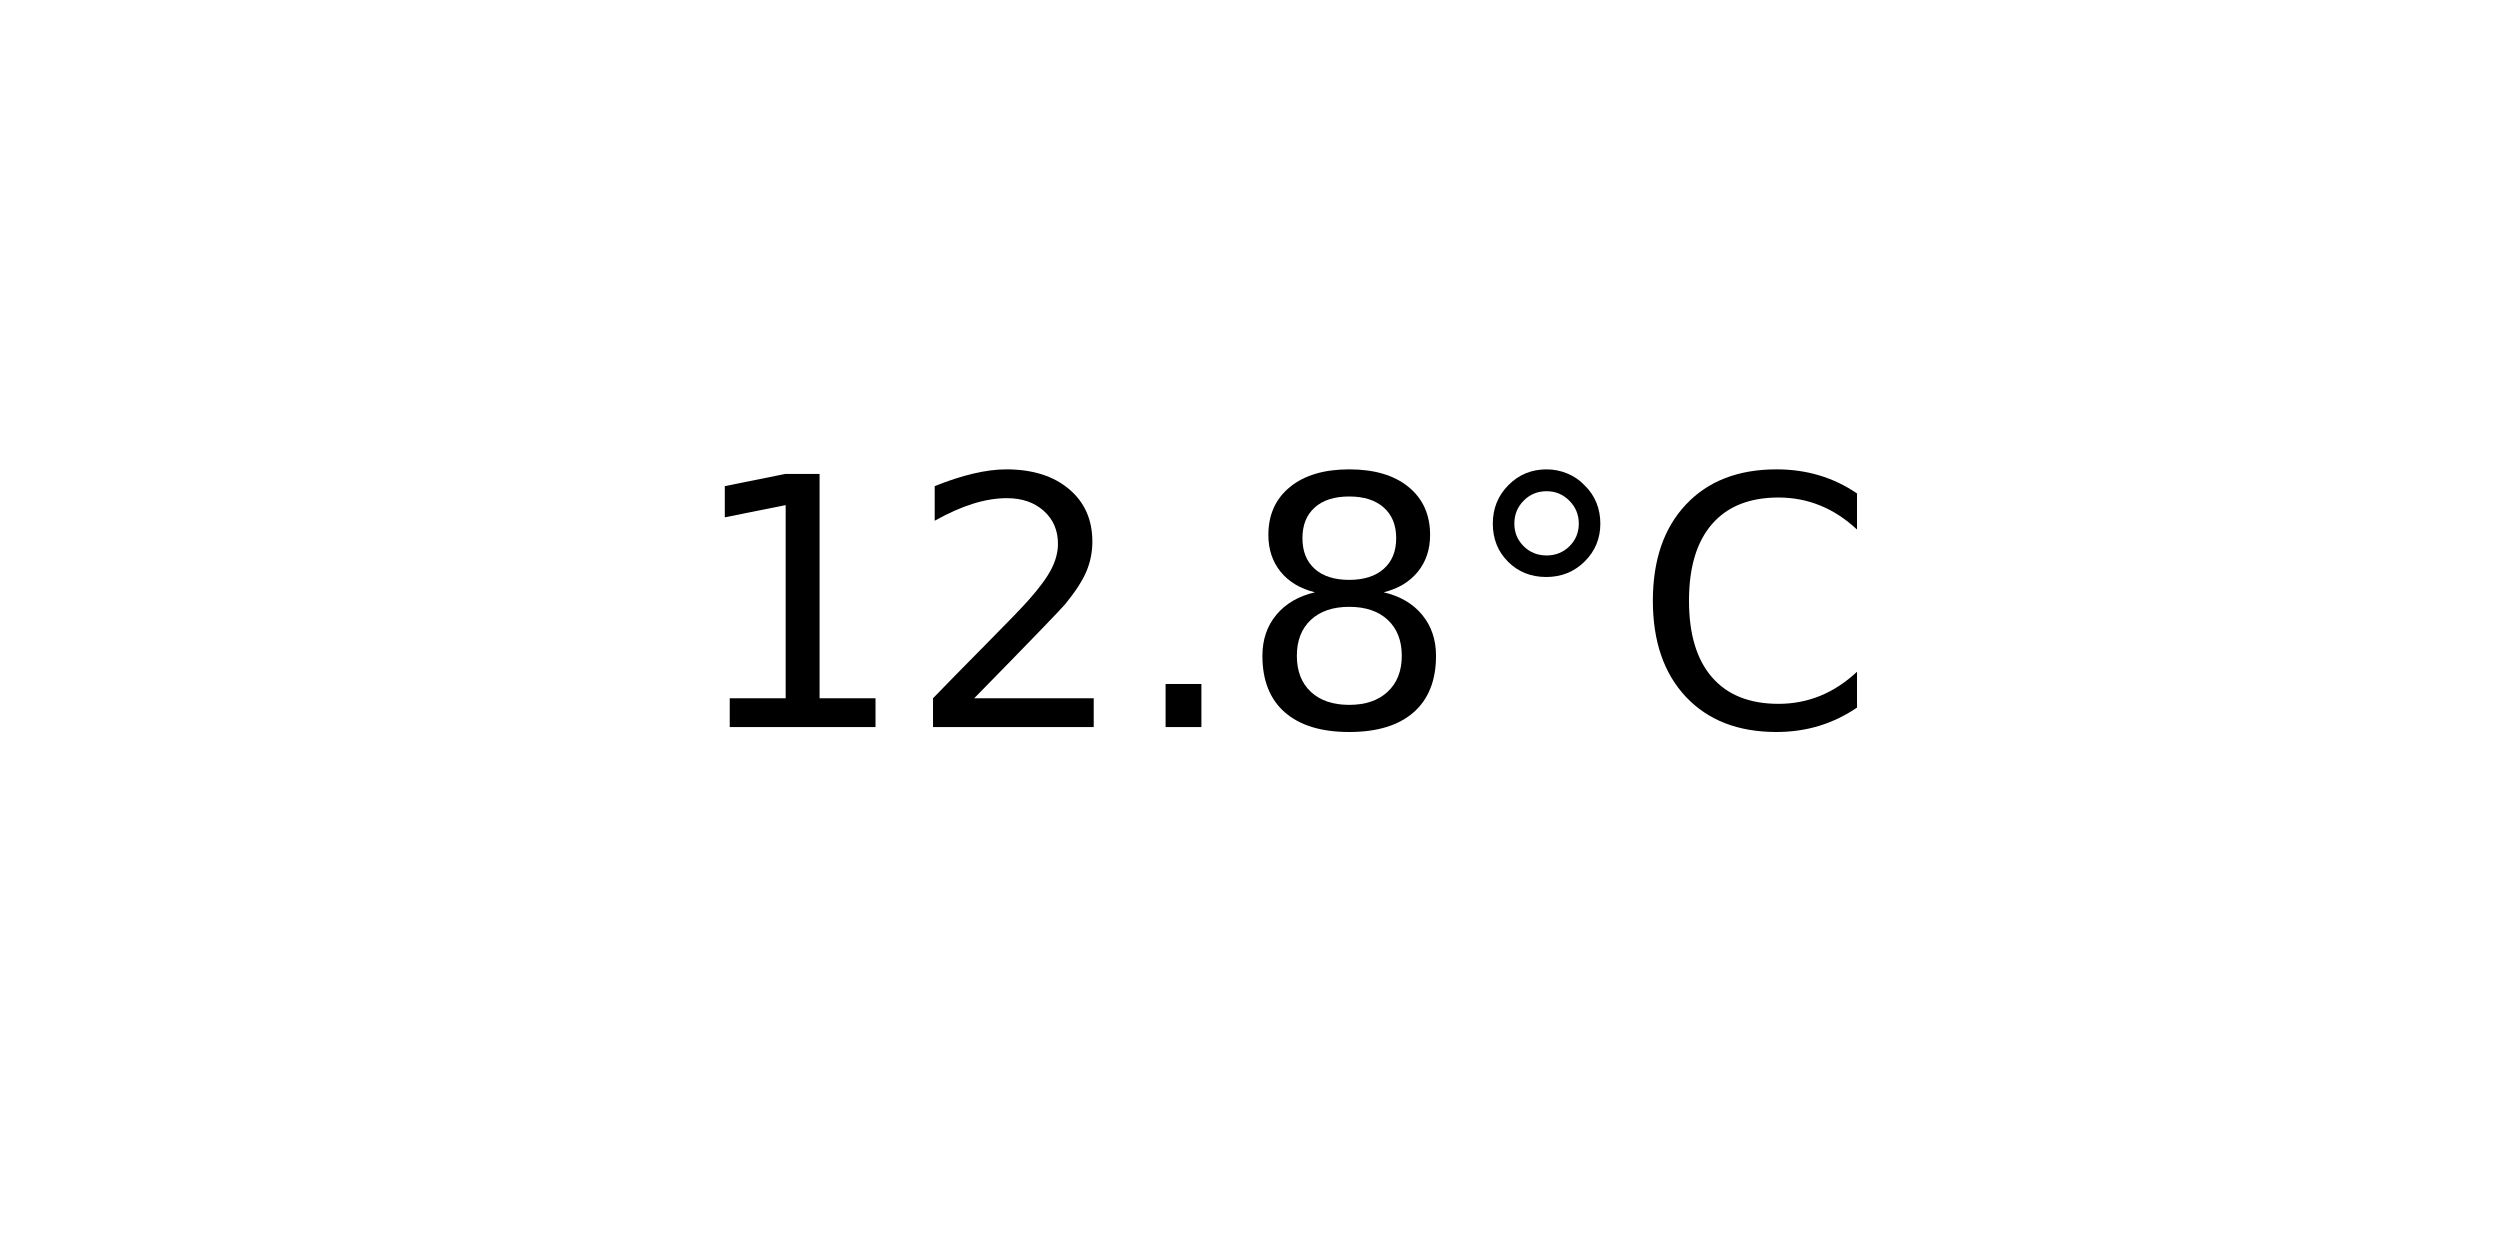
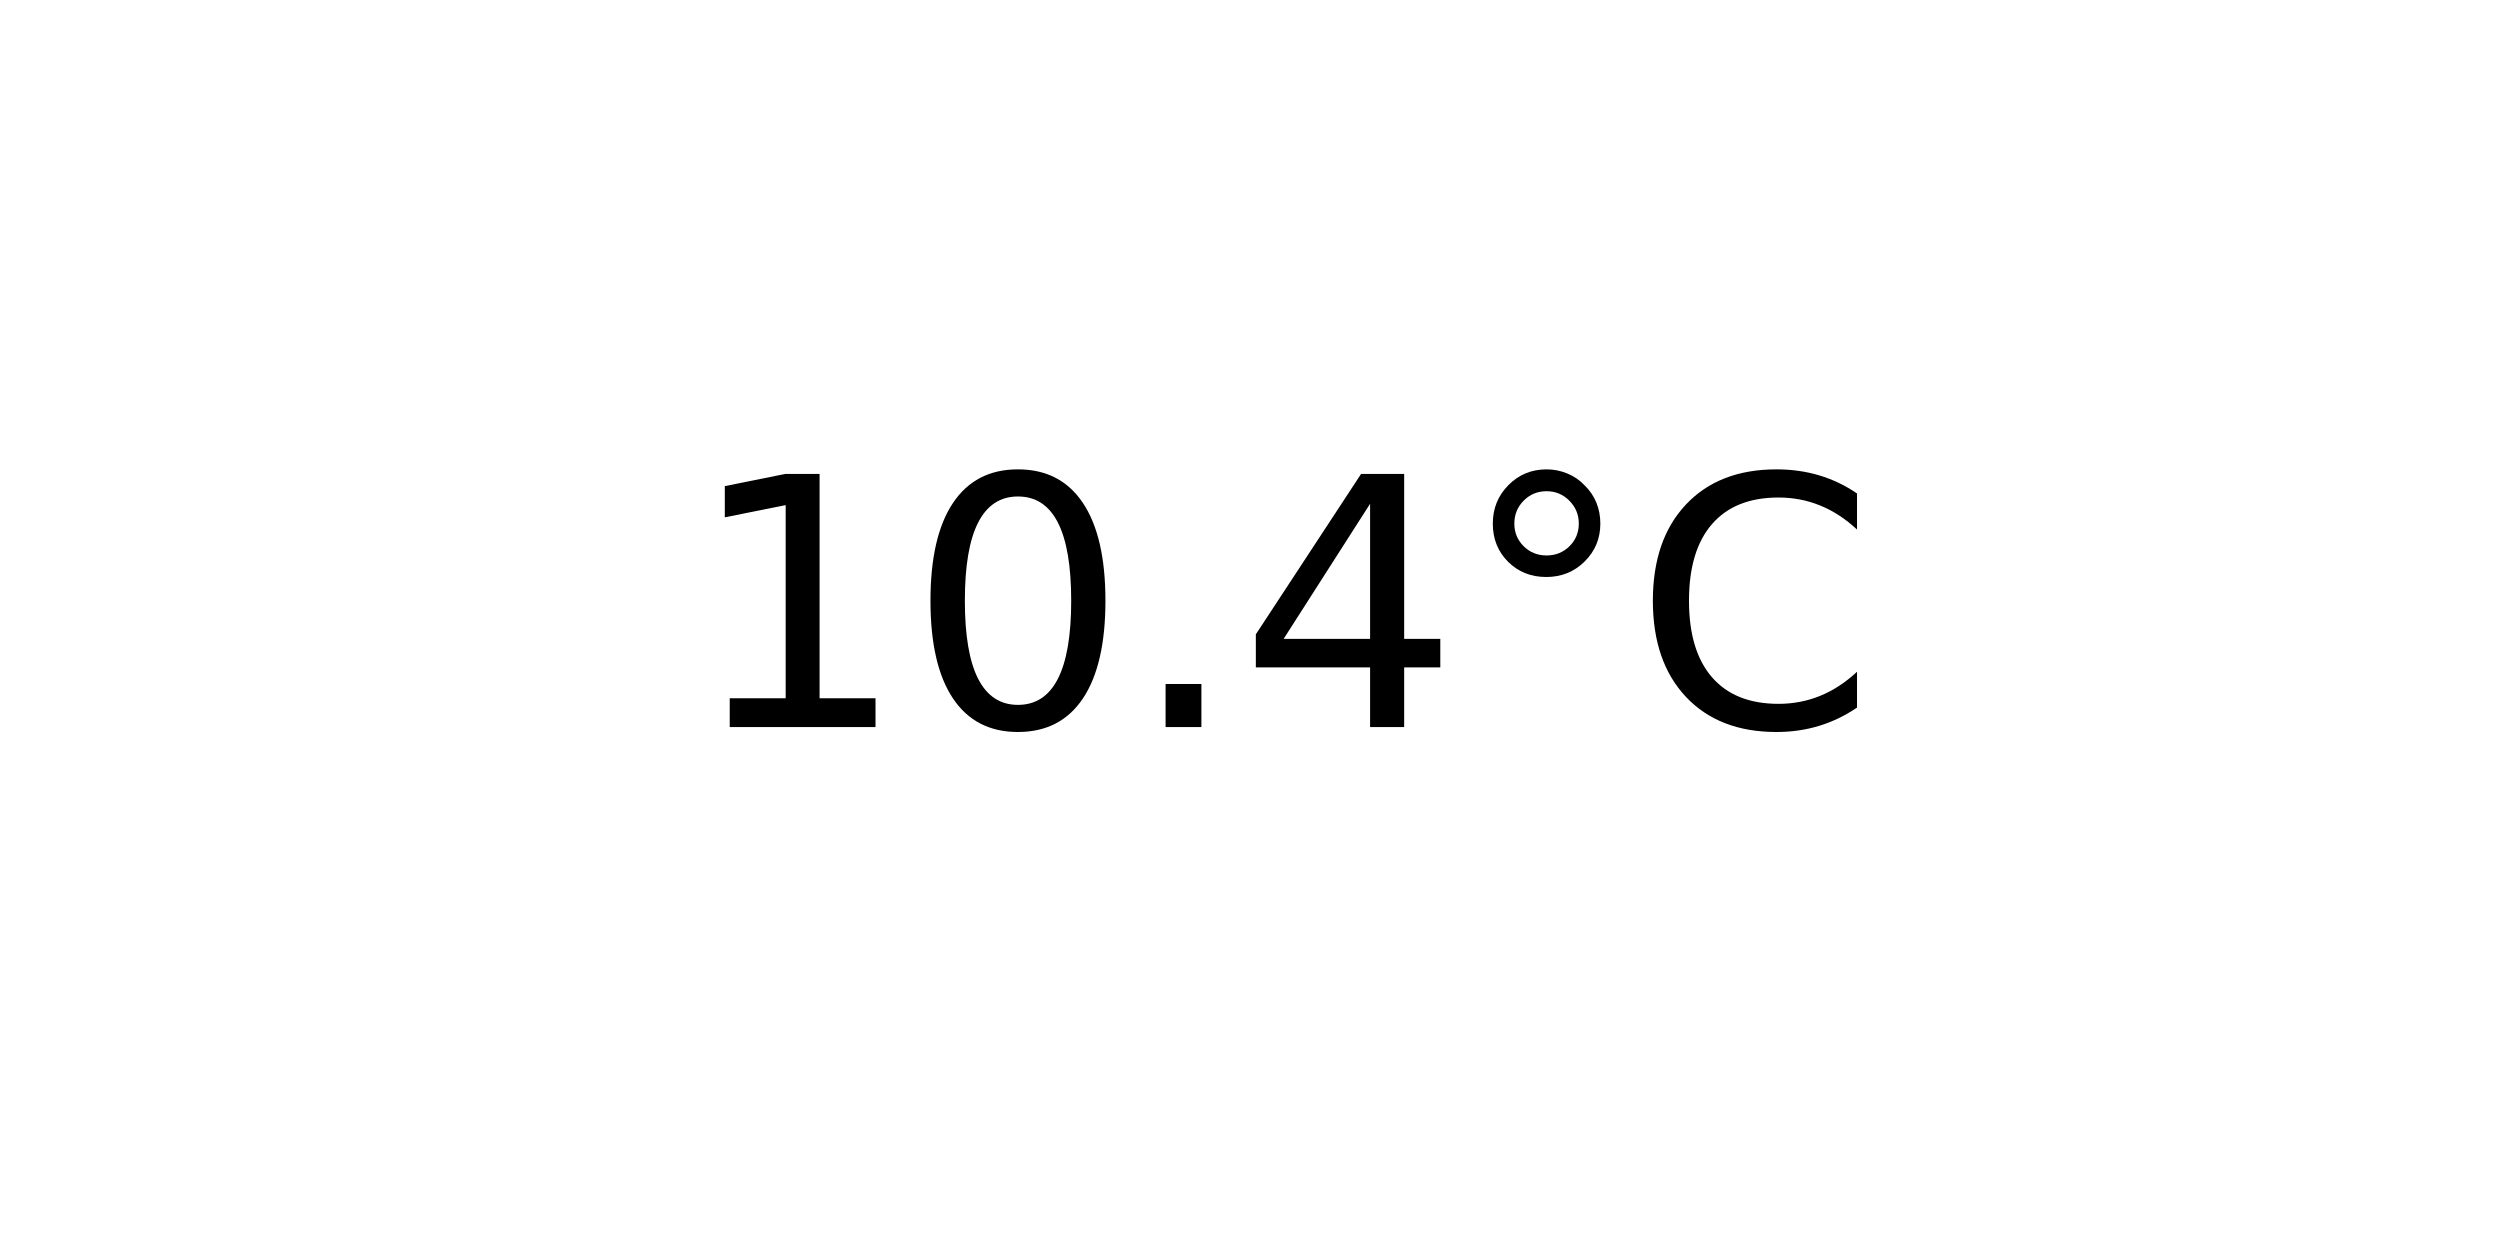
<svg xmlns="http://www.w3.org/2000/svg" xmlns:xlink="http://www.w3.org/1999/xlink" width="72pt" height="36pt" viewBox="0 0 72 36" version="1.1">
  <defs>
    <style type="text/css">*{stroke-linejoin: round; stroke-linecap: butt}</style>
  </defs>
  <g id="figure_1">
    <g id="axes_1">
      <g id="text_1">
        <g transform="translate(19.77578 20.93937) scale(0.1 -0.1)">
          <defs>
            <path id="DejaVuSans-31" d="M 794 531  L 1825 531  L 1825 4091  L 703 3866  L 703 4441  L 1819 4666  L 2450 4666  L 2450 531  L 3481 531  L 3481 0  L 794 0  L 794 531  z " transform="scale(0.015625)" />
-             <path id="DejaVuSans-32" d="M 1228 531  L 3431 531  L 3431 0  L 469 0  L 469 531  Q 828 903 1448 1529  Q 2069 2156 2228 2338  Q 2531 2678 2651 2914  Q 2772 3150 2772 3378  Q 2772 3750 2511 3984  Q 2250 4219 1831 4219  Q 1534 4219 1204 4116  Q 875 4013 500 3803  L 500 4441  Q 881 4594 1212 4672  Q 1544 4750 1819 4750  Q 2544 4750 2975 4387  Q 3406 4025 3406 3419  Q 3406 3131 3298 2873  Q 3191 2616 2906 2266  Q 2828 2175 2409 1742  Q 1991 1309 1228 531  z " transform="scale(0.015625)" />
+             <path id="DejaVuSans-30" d="M 2034 4250  Q 1547 4250 1301 3770  Q 1056 3291 1056 2328  Q 1056 1369 1301 889  Q 1547 409 2034 409  Q 2525 409 2770 889  Q 3016 1369 3016 2328  Q 3016 3291 2770 3770  Q 2525 4250 2034 4250  z M 2034 4750  Q 2819 4750 3233 4129  Q 3647 3509 3647 2328  Q 3647 1150 3233 529  Q 2819 -91 2034 -91  Q 1250 -91 836 529  Q 422 1150 422 2328  Q 422 3509 836 4129  Q 1250 4750 2034 4750  z " transform="scale(0.015625)" />
            <path id="DejaVuSans-2e" d="M 684 794  L 1344 794  L 1344 0  L 684 0  L 684 794  z " transform="scale(0.015625)" />
-             <path id="DejaVuSans-38" d="M 2034 2216  Q 1584 2216 1326 1975  Q 1069 1734 1069 1313  Q 1069 891 1326 650  Q 1584 409 2034 409  Q 2484 409 2743 651  Q 3003 894 3003 1313  Q 3003 1734 2745 1975  Q 2488 2216 2034 2216  z M 1403 2484  Q 997 2584 770 2862  Q 544 3141 544 3541  Q 544 4100 942 4425  Q 1341 4750 2034 4750  Q 2731 4750 3128 4425  Q 3525 4100 3525 3541  Q 3525 3141 3298 2862  Q 3072 2584 2669 2484  Q 3125 2378 3379 2068  Q 3634 1759 3634 1313  Q 3634 634 3220 271  Q 2806 -91 2034 -91  Q 1263 -91 848 271  Q 434 634 434 1313  Q 434 1759 690 2068  Q 947 2378 1403 2484  z M 1172 3481  Q 1172 3119 1398 2916  Q 1625 2713 2034 2713  Q 2441 2713 2670 2916  Q 2900 3119 2900 3481  Q 2900 3844 2670 4047  Q 2441 4250 2034 4250  Q 1625 4250 1398 4047  Q 1172 3844 1172 3481  z " transform="scale(0.015625)" />
+             <path id="DejaVuSans-34" d="M 2419 4116  L 825 1625  L 2419 1625  L 2419 4116  z M 2253 4666  L 3047 4666  L 3047 1625  L 3713 1625  L 3713 1100  L 3047 1100  L 3047 0  L 2419 0  L 2419 1100  L 313 1100  L 313 1709  L 2253 4666  z " transform="scale(0.015625)" />
            <path id="DejaVuSans-b0" d="M 1600 4347  Q 1350 4347 1178 4173  Q 1006 4000 1006 3750  Q 1006 3503 1178 3333  Q 1350 3163 1600 3163  Q 1850 3163 2022 3333  Q 2194 3503 2194 3750  Q 2194 3997 2020 4172  Q 1847 4347 1600 4347  z M 1600 4750  Q 1800 4750 1984 4673  Q 2169 4597 2303 4453  Q 2447 4313 2519 4134  Q 2591 3956 2591 3750  Q 2591 3338 2302 3052  Q 2013 2766 1594 2766  Q 1172 2766 890 3047  Q 609 3328 609 3750  Q 609 4169 896 4459  Q 1184 4750 1600 4750  z " transform="scale(0.015625)" />
            <path id="DejaVuSans-43" d="M 4122 4306  L 4122 3641  Q 3803 3938 3442 4084  Q 3081 4231 2675 4231  Q 1875 4231 1450 3742  Q 1025 3253 1025 2328  Q 1025 1406 1450 917  Q 1875 428 2675 428  Q 3081 428 3442 575  Q 3803 722 4122 1019  L 4122 359  Q 3791 134 3420 21  Q 3050 -91 2638 -91  Q 1578 -91 968 557  Q 359 1206 359 2328  Q 359 3453 968 4101  Q 1578 4750 2638 4750  Q 3056 4750 3426 4639  Q 3797 4528 4122 4306  z " transform="scale(0.015625)" />
          </defs>
          <use xlink:href="#DejaVuSans-31" />
-           <use xlink:href="#DejaVuSans-32" x="63.623" />
+           <use xlink:href="#DejaVuSans-30" x="63.623" />
          <use xlink:href="#DejaVuSans-2e" x="127.246" />
-           <use xlink:href="#DejaVuSans-38" x="159.033" />
+           <use xlink:href="#DejaVuSans-34" x="159.033" />
          <use xlink:href="#DejaVuSans-b0" x="222.656" />
          <use xlink:href="#DejaVuSans-43" x="272.656" />
        </g>
      </g>
    </g>
  </g>
</svg>
